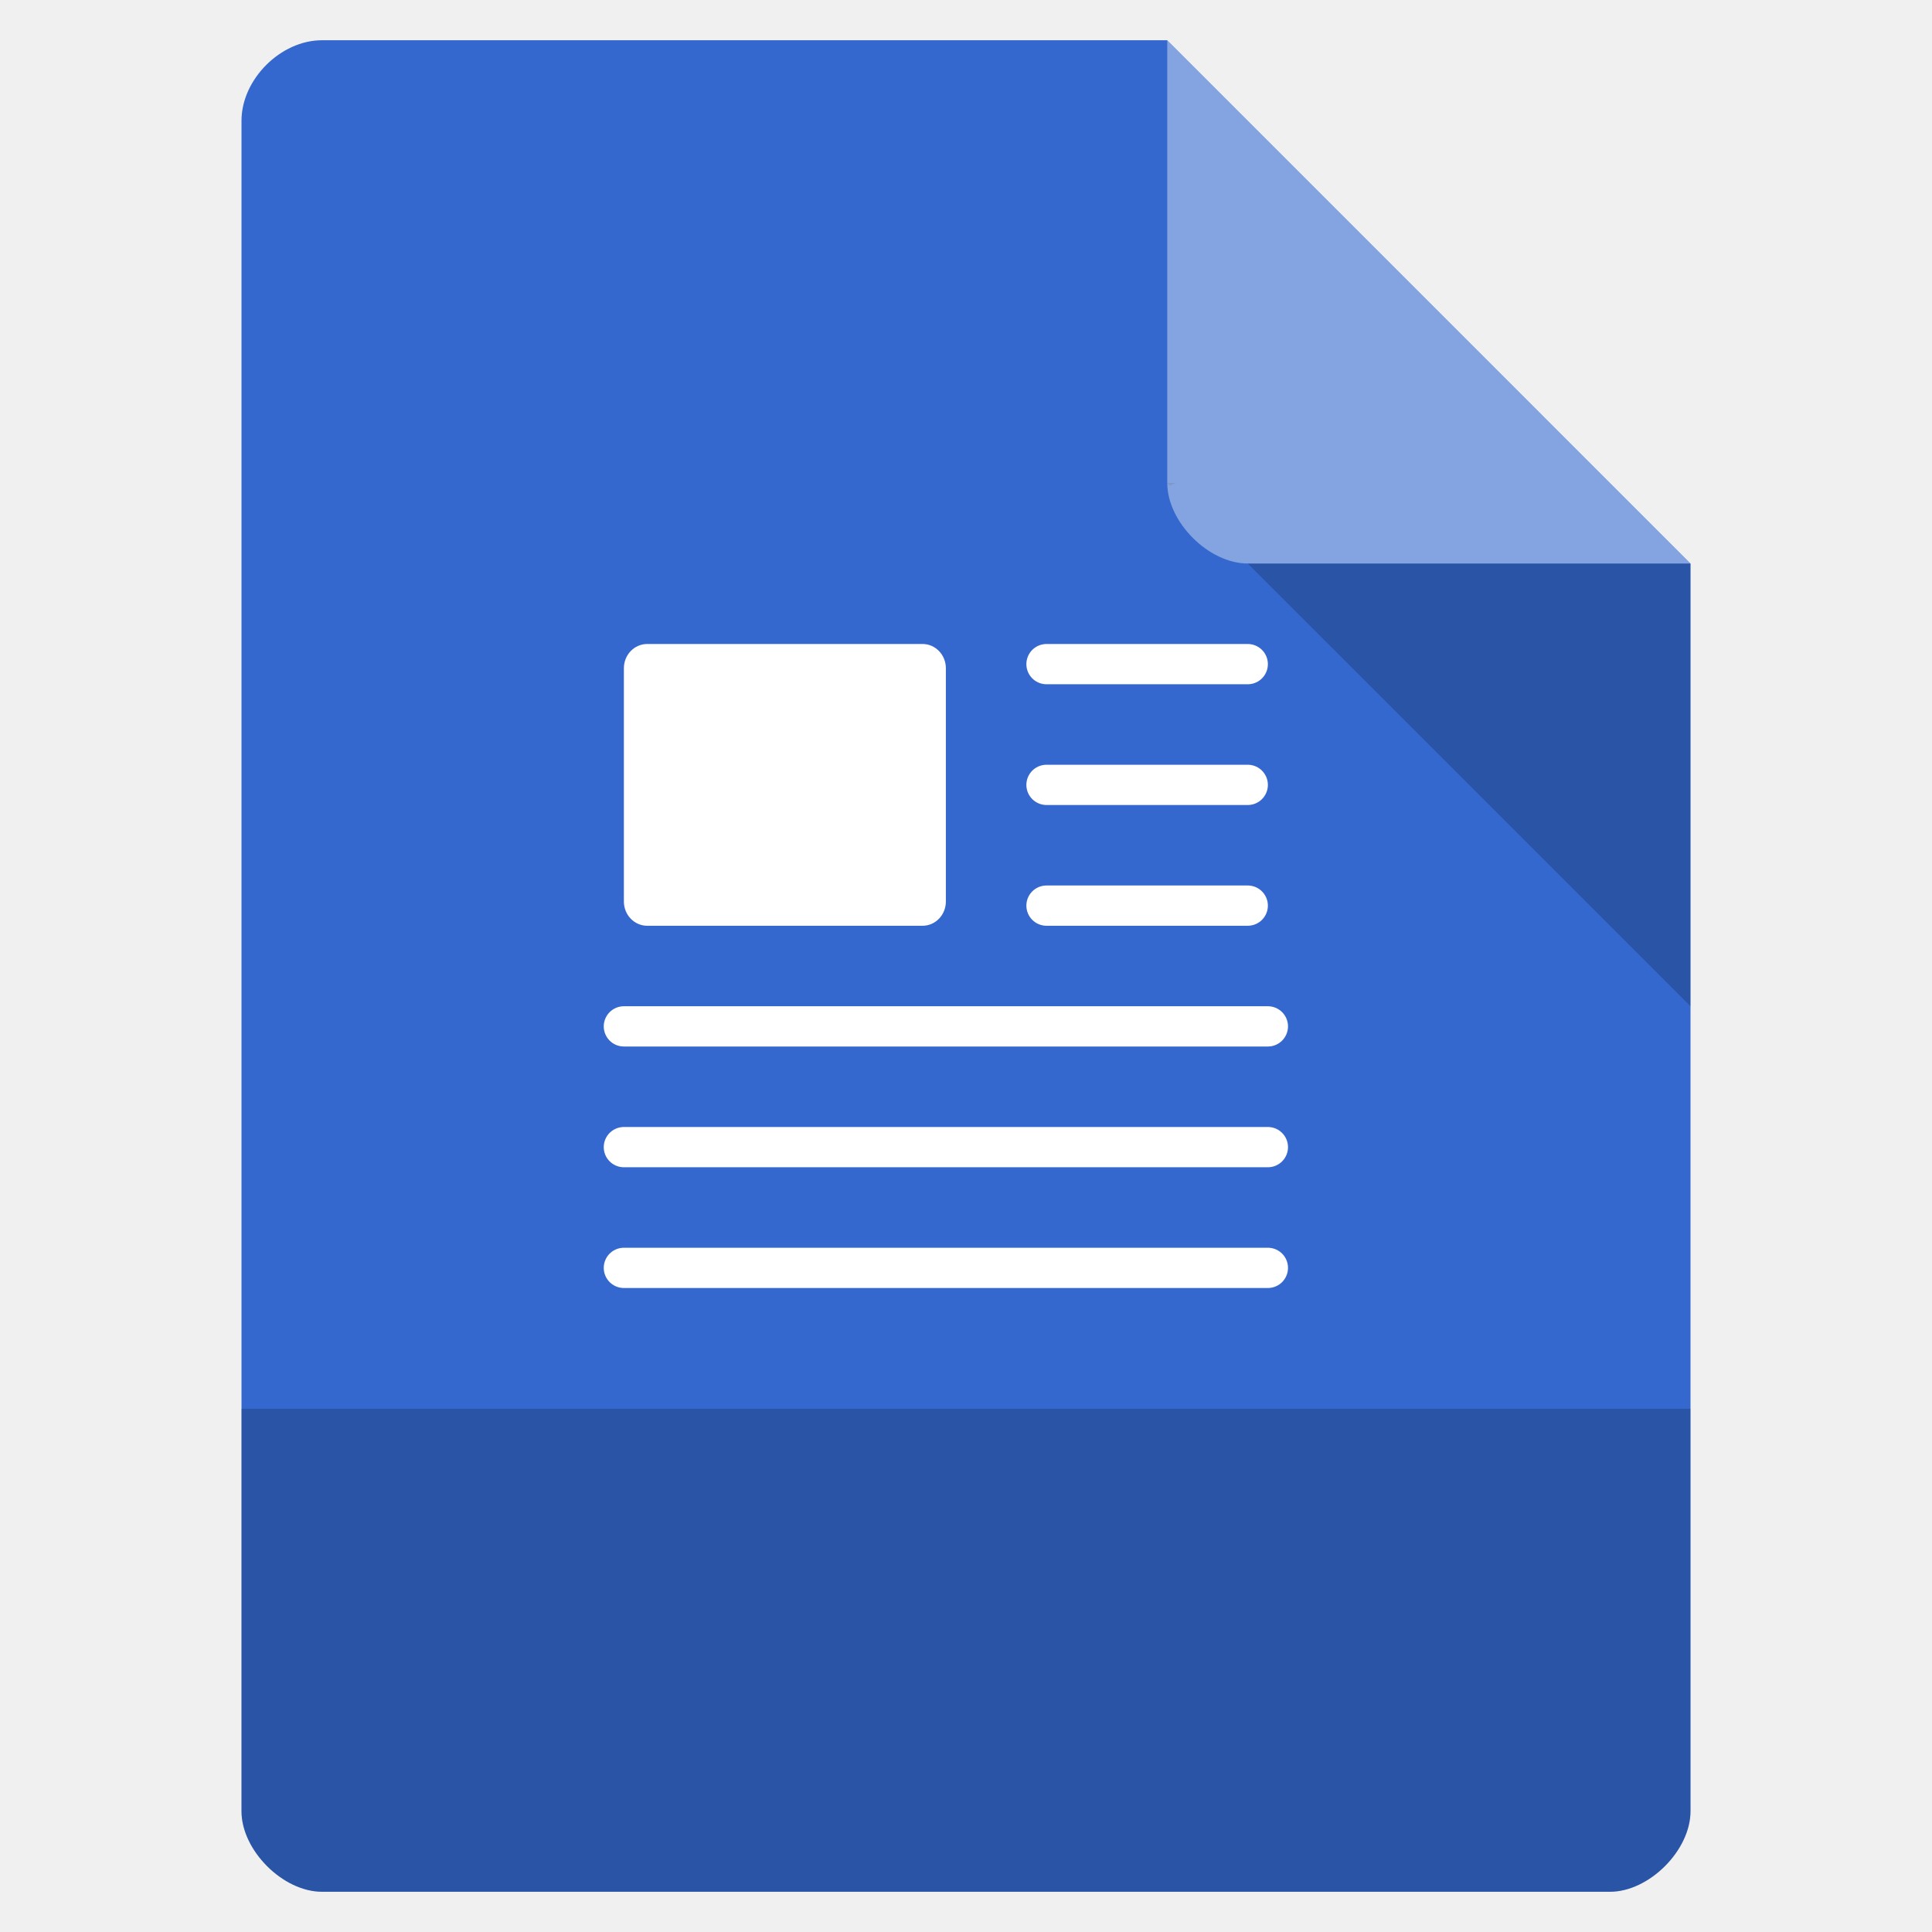
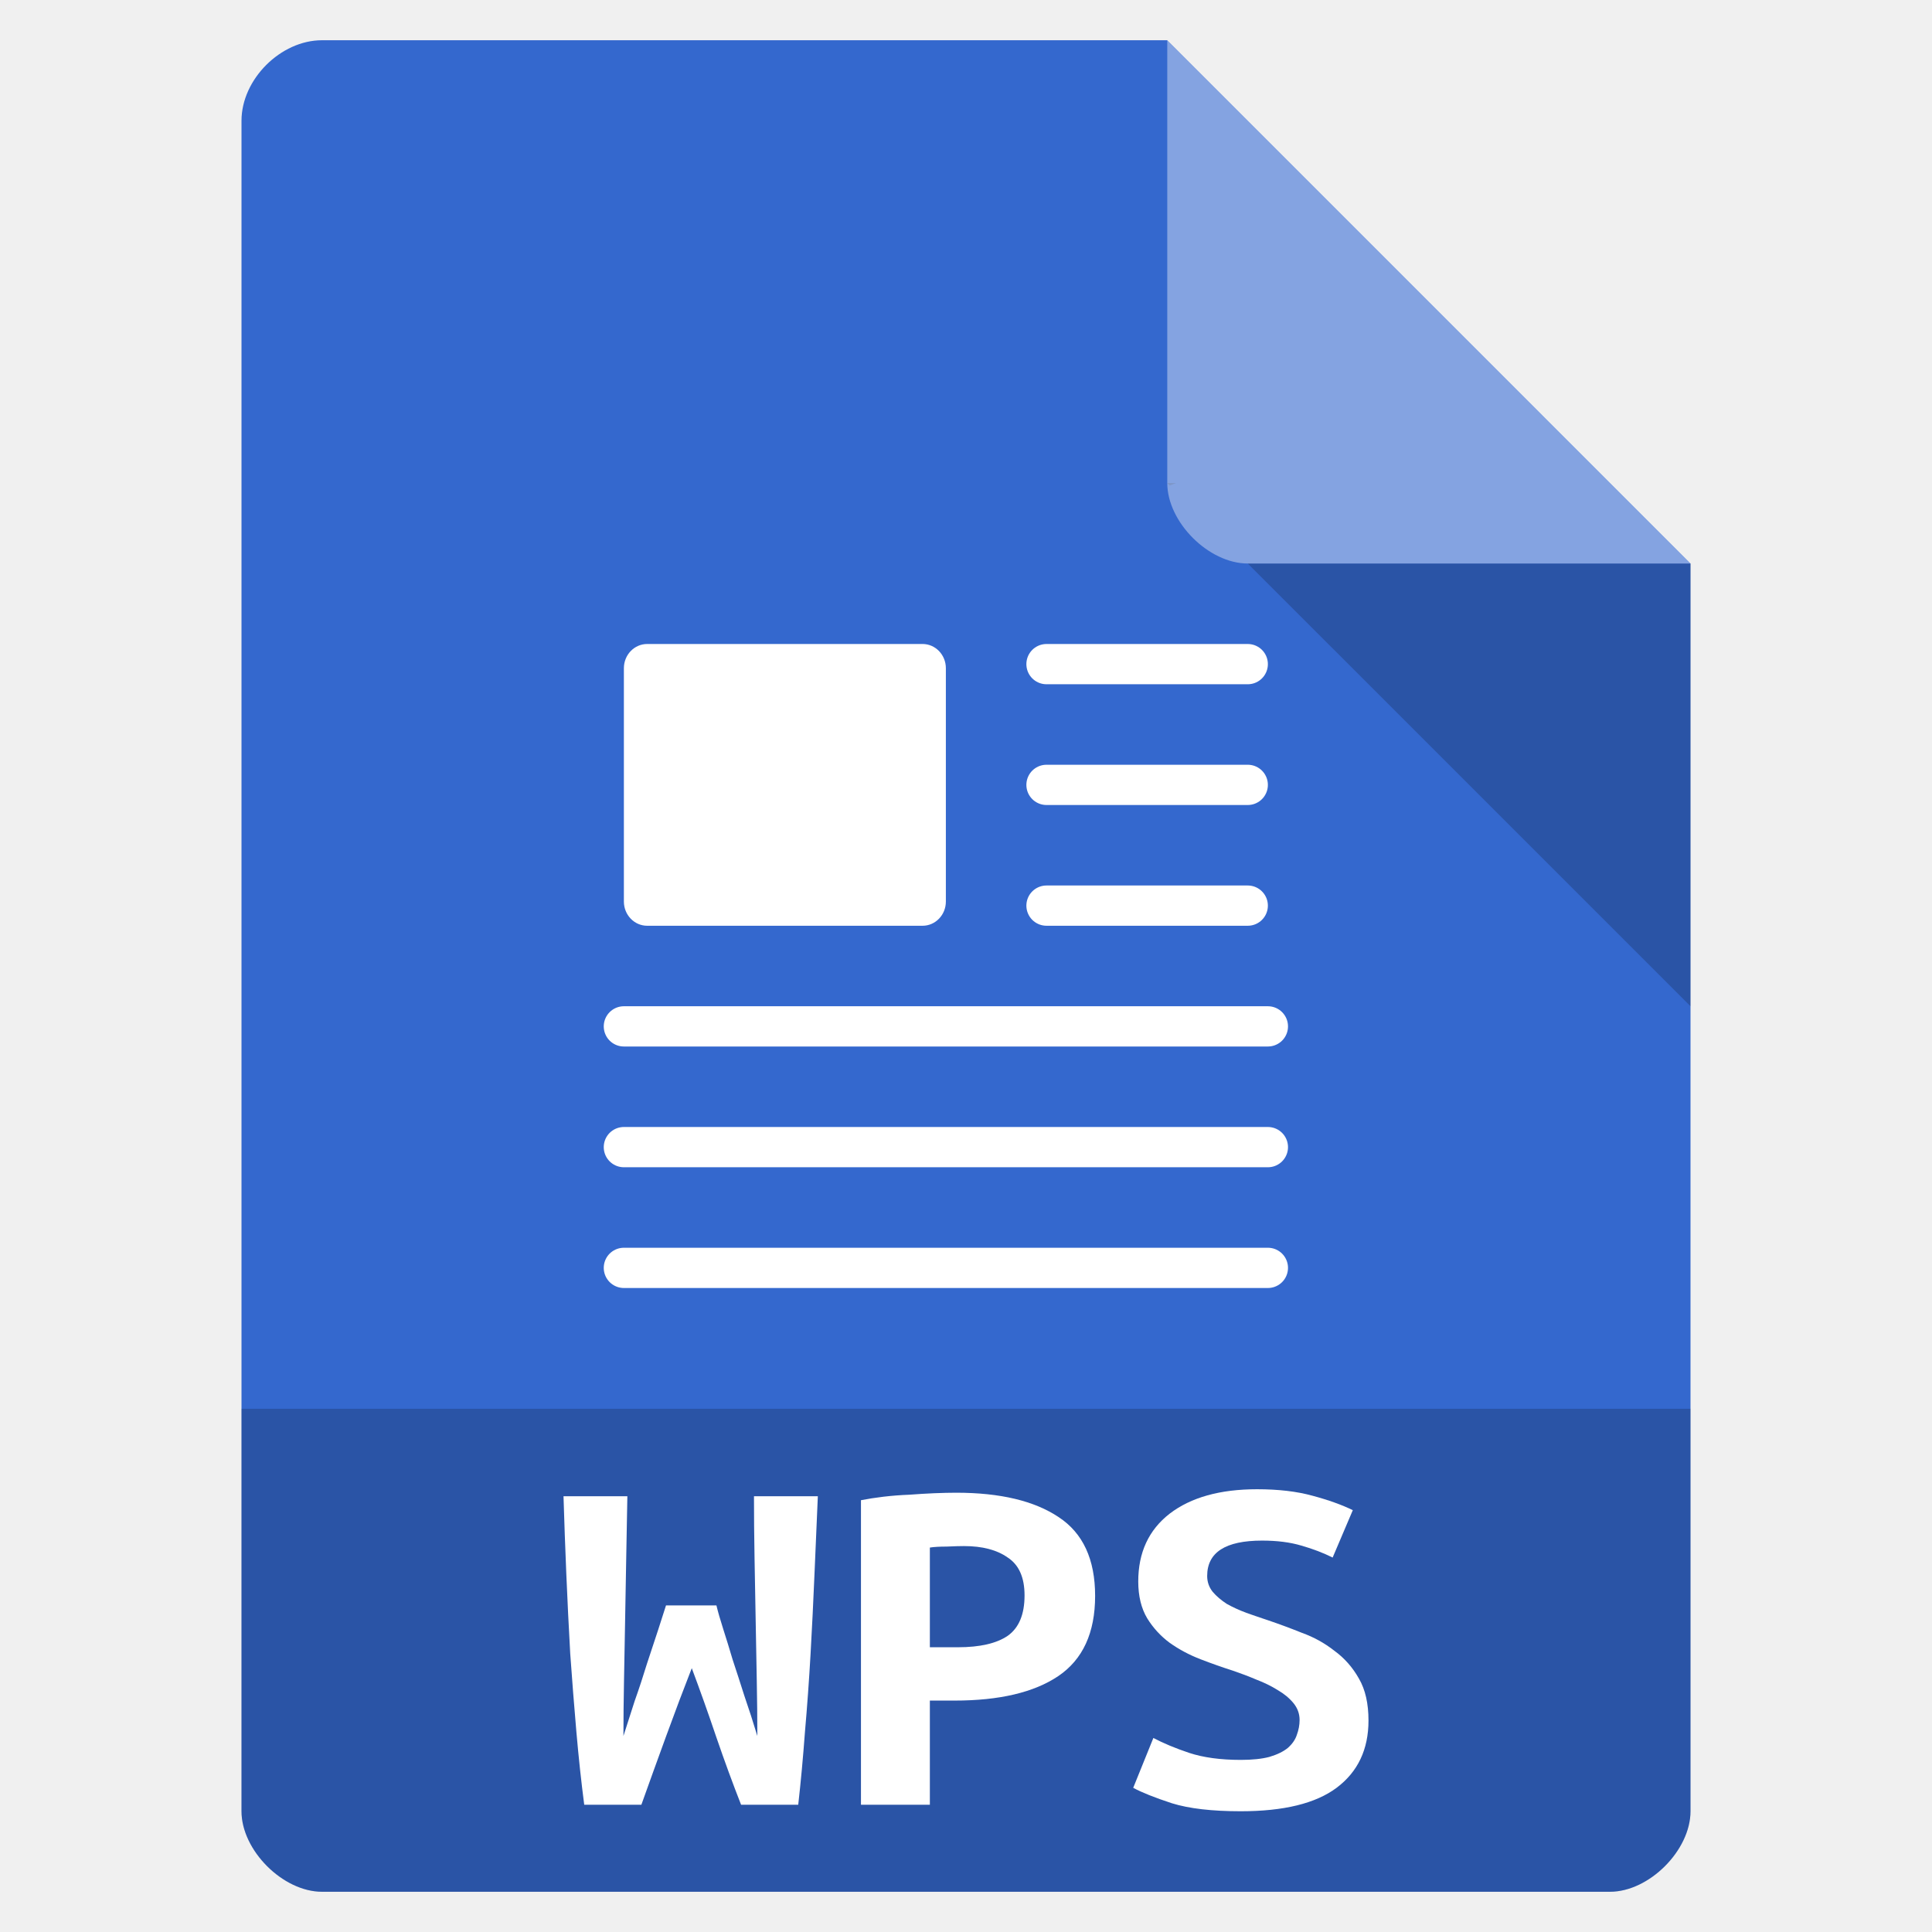
<svg xmlns="http://www.w3.org/2000/svg" width="256" height="256" viewBox="0 0 256 256">
-   <defs />
  <path style="fill:#3468ce" d="M 42.668 5.332 C 37.18 5.332 32 10.516 32 16 L 32 240 C 32 245.18 37.484 250.668 42.668 250.668 L 213.332 250.668 C 218.516 250.668 224 245.18 224 240 L 224 74.668 L 154.668 5.332 Z " />
  <path style="fill:#000;fill-opacity:.196" d="M 154.668 64 L 155 64.332 L 155.832 64 Z M 165.332 74.668 L 224 133.332 L 224 74.668 Z " />
-   <path style="fill:#fff;fill-opacity:.392" d="M 154.668 5.332 L 224 74.668 L 165.332 74.668 C 160.152 74.668 154.668 69.18 154.668 64 Z " />
-   <path style="fill:#fff" d="M 85.754 85.332 L 122.246 85.332 C 123.949 85.332 125.332 86.77 125.332 88.539 L 125.332 119.461 C 125.332 121.23 123.949 122.668 122.246 122.668 L 85.754 122.668 C 84.051 122.668 82.668 121.23 82.668 119.461 L 82.668 88.539 C 82.668 86.77 84.051 85.332 85.754 85.332 Z " />
-   <g style="fill:none;stroke:#fff;stroke-linecap:round;stroke-linejoin:round">
+   <g style="fill:#fff">
+     <path style="fill-opacity:.392" d="M 154.668 5.332 L 224 74.668 L 165.332 74.668 C 160.152 74.668 154.668 69.18 154.668 64 Z " />
+     <path d="M 85.754 85.332 L 122.246 85.332 C 123.949 85.332 125.332 86.77 125.332 88.539 L 125.332 119.461 C 125.332 121.23 123.949 122.668 122.246 122.668 L 85.754 122.668 C 84.051 122.668 82.668 121.23 82.668 119.461 L 82.668 88.539 C 82.668 86.77 84.051 85.332 85.754 85.332 Z " />
+   </g>
+   <g style="fill:none;stroke-linejoin:round;stroke:#fff;stroke-linecap:round">
    <path d="M 26.5 17.5 L 31.5 17.5 " transform="matrix(5.33333 0 0 5.33333 -2.66667 -5.33333)" />
    <path d="M 26.5 20.5 L 31.5 20.5 " transform="matrix(5.33333 0 0 5.33333 -2.66667 -5.33333)" />
    <path d="M 26.5 23.5 L 31.5 23.5 " transform="matrix(5.33333 0 0 5.33333 -2.66667 -5.33333)" />
    <path d="M 16 26.5 L 32 26.5 " transform="matrix(5.33333 0 0 5.33333 -2.66667 -5.33333)" />
    <path d="M 16 29.5 L 32 29.5 " transform="matrix(5.33333 0 0 5.33333 -2.66667 -5.33333)" />
    <path d="M 16 32.5 L 32 32.5 " transform="matrix(5.33333 0 0 5.33333 -2.66667 -5.33333)" />
  </g>
  <path style="fill:#000;fill-opacity:.196" d="M 32 186.668 L 32 240 C 32 245.18 37.484 250.668 42.668 250.668 L 213.332 250.668 C 218.516 250.668 224 245.18 224 240 L 224 186.668 Z " />
  <g style="fill:#fff">
-     <use x="72.961" y="243.645" />
-     <use x="110.065" y="243.645" />
-     <use x="147.17" y="243.645" />
+     <path d="M 94.93 212.723 C 95.129 213.559 95.426 214.594 95.82 215.824 C 96.219 217.059 96.637 218.422 97.082 219.922 C 97.578 221.418 98.098 223.023 98.645 224.742 C 99.238 226.461 99.805 228.219 100.352 230.027 C 100.352 227.734 100.324 225.293 100.277 222.695 C 100.227 220.051 100.176 217.367 100.129 214.637 C 100.078 211.906 100.027 209.156 99.98 206.383 C 99.93 203.562 99.906 200.855 99.906 198.258 L 108.367 198.258 C 108.219 201.605 108.07 205.059 107.922 208.625 C 107.773 212.148 107.602 215.672 107.402 219.195 C 107.203 222.672 106.957 226.105 106.66 229.496 C 106.41 232.887 106.113 236.102 105.77 239.141 L 98.199 239.141 C 97.109 236.367 96.02 233.395 94.93 230.223 C 93.844 227.008 92.754 223.949 91.664 221.043 C 90.578 223.816 89.438 226.832 88.25 230.094 C 87.062 233.352 85.973 236.367 84.984 239.141 L 77.414 239.141 C 77.016 236.102 76.672 232.887 76.375 229.496 C 76.078 226.062 75.805 222.605 75.559 219.129 C 75.359 215.605 75.188 212.082 75.039 208.559 C 74.891 204.992 74.766 201.559 74.668 198.258 L 83.129 198.258 C 83.078 200.855 83.031 203.539 82.98 206.316 C 82.93 209.09 82.883 211.863 82.832 214.637 C 82.781 217.367 82.734 220.051 82.684 222.695 C 82.633 225.293 82.609 227.734 82.609 230.027 C 83.055 228.617 83.551 227.074 84.094 225.402 C 84.688 223.73 85.23 222.078 85.727 220.449 C 86.27 218.82 86.766 217.324 87.211 215.957 C 87.656 214.594 88.004 213.516 88.25 212.723 L 94.93 212.723 " />
+     <path d="M 126.703 197.793 C 132.539 197.793 137.07 198.875 140.285 201.031 C 143.5 203.145 145.109 206.625 145.109 211.465 C 145.109 216.355 143.477 219.898 140.211 222.102 C 136.996 224.258 132.418 225.336 126.48 225.336 L 123.211 225.336 L 123.211 239.141 L 114.082 239.141 L 114.082 198.785 C 114.973 198.609 115.961 198.457 117.051 198.324 C 118.191 198.191 119.328 198.102 120.465 198.059 C 121.605 197.973 122.719 197.906 123.805 197.859 C 124.895 197.816 125.859 197.793 126.703 197.793 M 127.742 204.863 C 127.195 204.863 126.43 204.883 125.438 204.93 C 124.5 204.93 123.758 204.973 123.211 205.059 L 123.211 218.27 L 126.926 218.27 C 129.844 218.27 132.047 217.762 133.531 216.75 C 135.016 215.695 135.758 213.91 135.758 211.402 C 135.758 209.023 135.016 207.352 133.531 206.383 C 132.094 205.367 130.164 204.863 127.742 204.863 " />
+     <path d="M 164.41 233.195 C 165.945 233.195 167.207 233.062 168.195 232.801 C 169.234 232.492 170.051 232.094 170.645 231.609 C 171.238 231.082 171.633 230.512 171.832 229.895 C 172.078 229.234 172.203 228.574 172.203 227.914 C 172.203 227.074 171.93 226.328 171.387 225.668 C 170.844 225.008 170.148 224.434 169.309 223.949 C 168.469 223.422 167.527 222.957 166.488 222.562 C 165.449 222.121 164.41 221.727 163.371 221.375 C 161.984 220.934 160.551 220.426 159.066 219.855 C 157.582 219.281 156.219 218.555 154.984 217.676 C 153.793 216.793 152.805 215.715 152.012 214.438 C 151.223 213.117 150.824 211.488 150.824 209.551 C 150.824 205.719 152.211 202.727 154.984 200.57 C 157.805 198.41 161.664 197.332 166.562 197.332 C 169.383 197.332 171.832 197.617 173.91 198.191 C 176.039 198.762 177.82 199.402 179.254 200.105 L 176.582 206.383 C 175.348 205.766 173.961 205.234 172.426 204.797 C 170.941 204.355 169.211 204.137 167.23 204.137 C 162.379 204.137 159.957 205.699 159.957 208.824 C 159.957 209.617 160.203 210.32 160.699 210.938 C 161.191 211.512 161.812 212.039 162.555 212.523 C 163.344 212.965 164.211 213.359 165.152 213.711 C 166.141 214.062 167.105 214.395 168.047 214.703 C 169.48 215.188 170.965 215.738 172.5 216.355 C 174.086 216.926 175.52 217.719 176.805 218.73 C 178.141 219.699 179.23 220.934 180.07 222.43 C 180.914 223.883 181.332 225.734 181.332 227.977 C 181.332 231.809 179.922 234.781 177.102 236.895 C 174.332 238.965 170.102 240 164.41 240 C 160.598 240 157.555 239.648 155.281 238.941 C 153.004 238.195 151.297 237.512 150.156 236.895 L 152.828 230.289 C 154.164 230.996 155.75 231.656 157.582 232.27 C 159.461 232.887 161.738 233.195 164.41 233.195 " />
  </g>
</svg>
